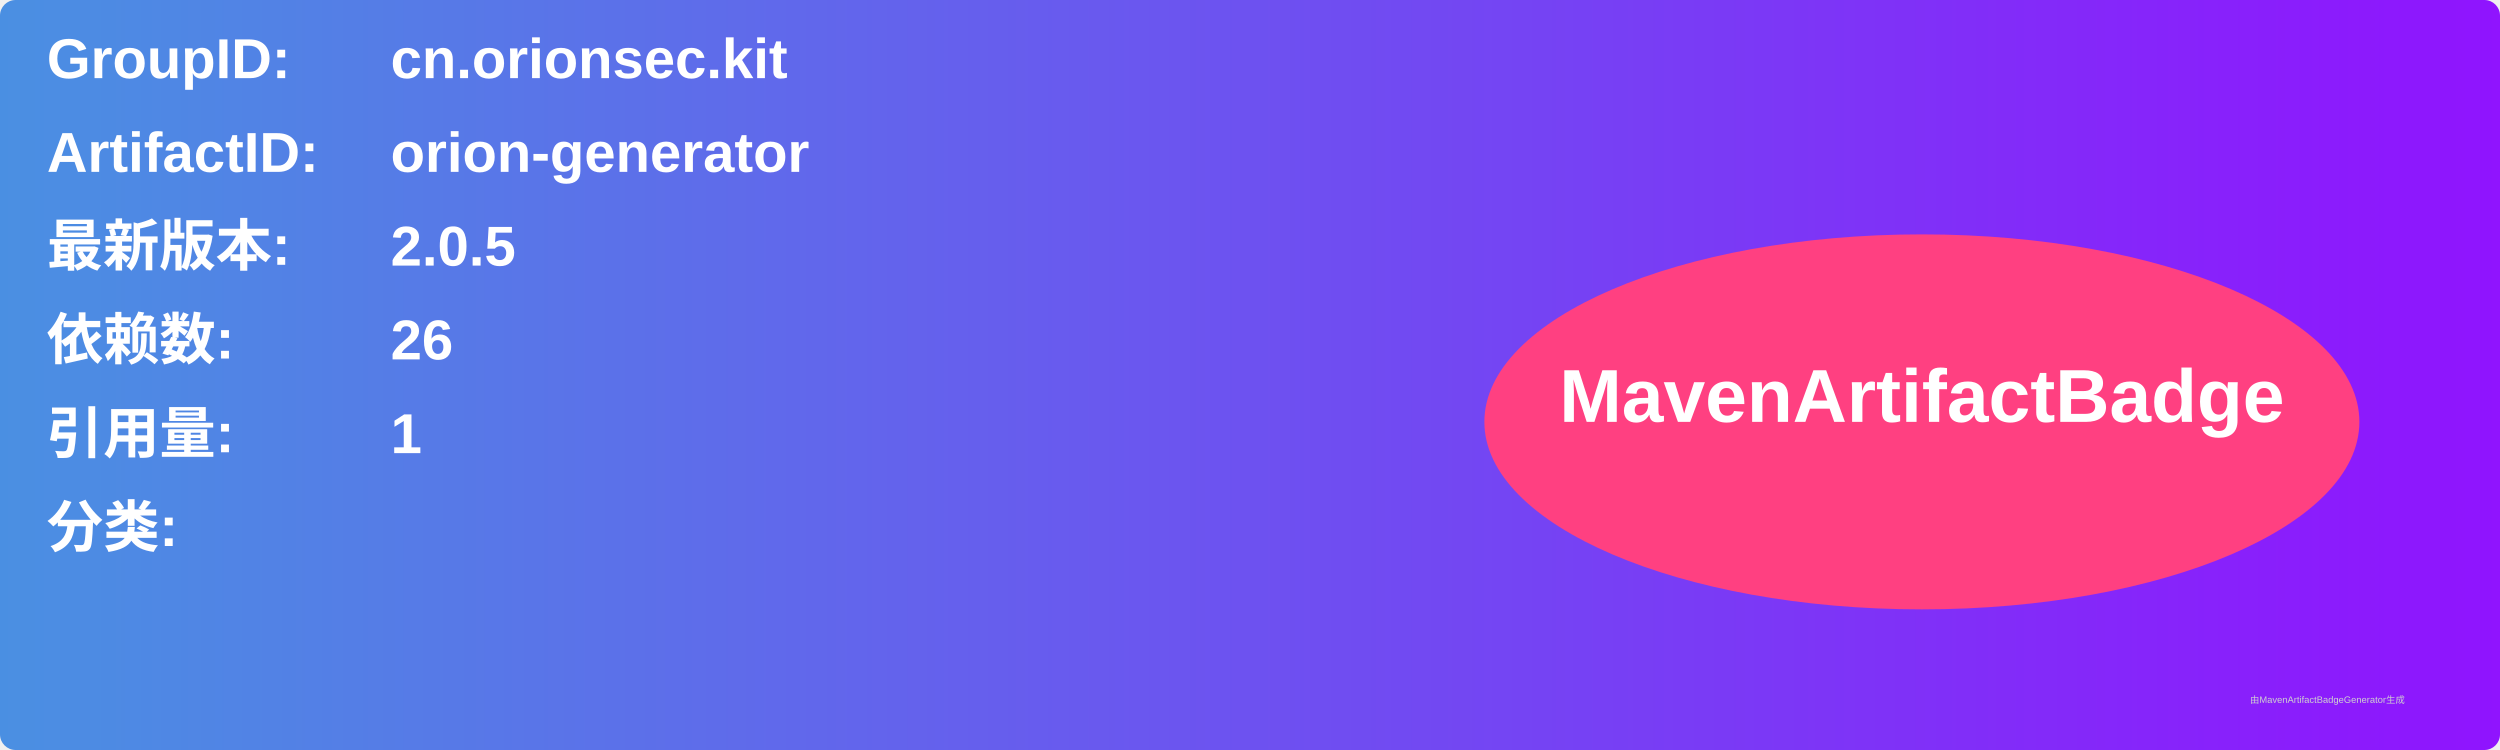
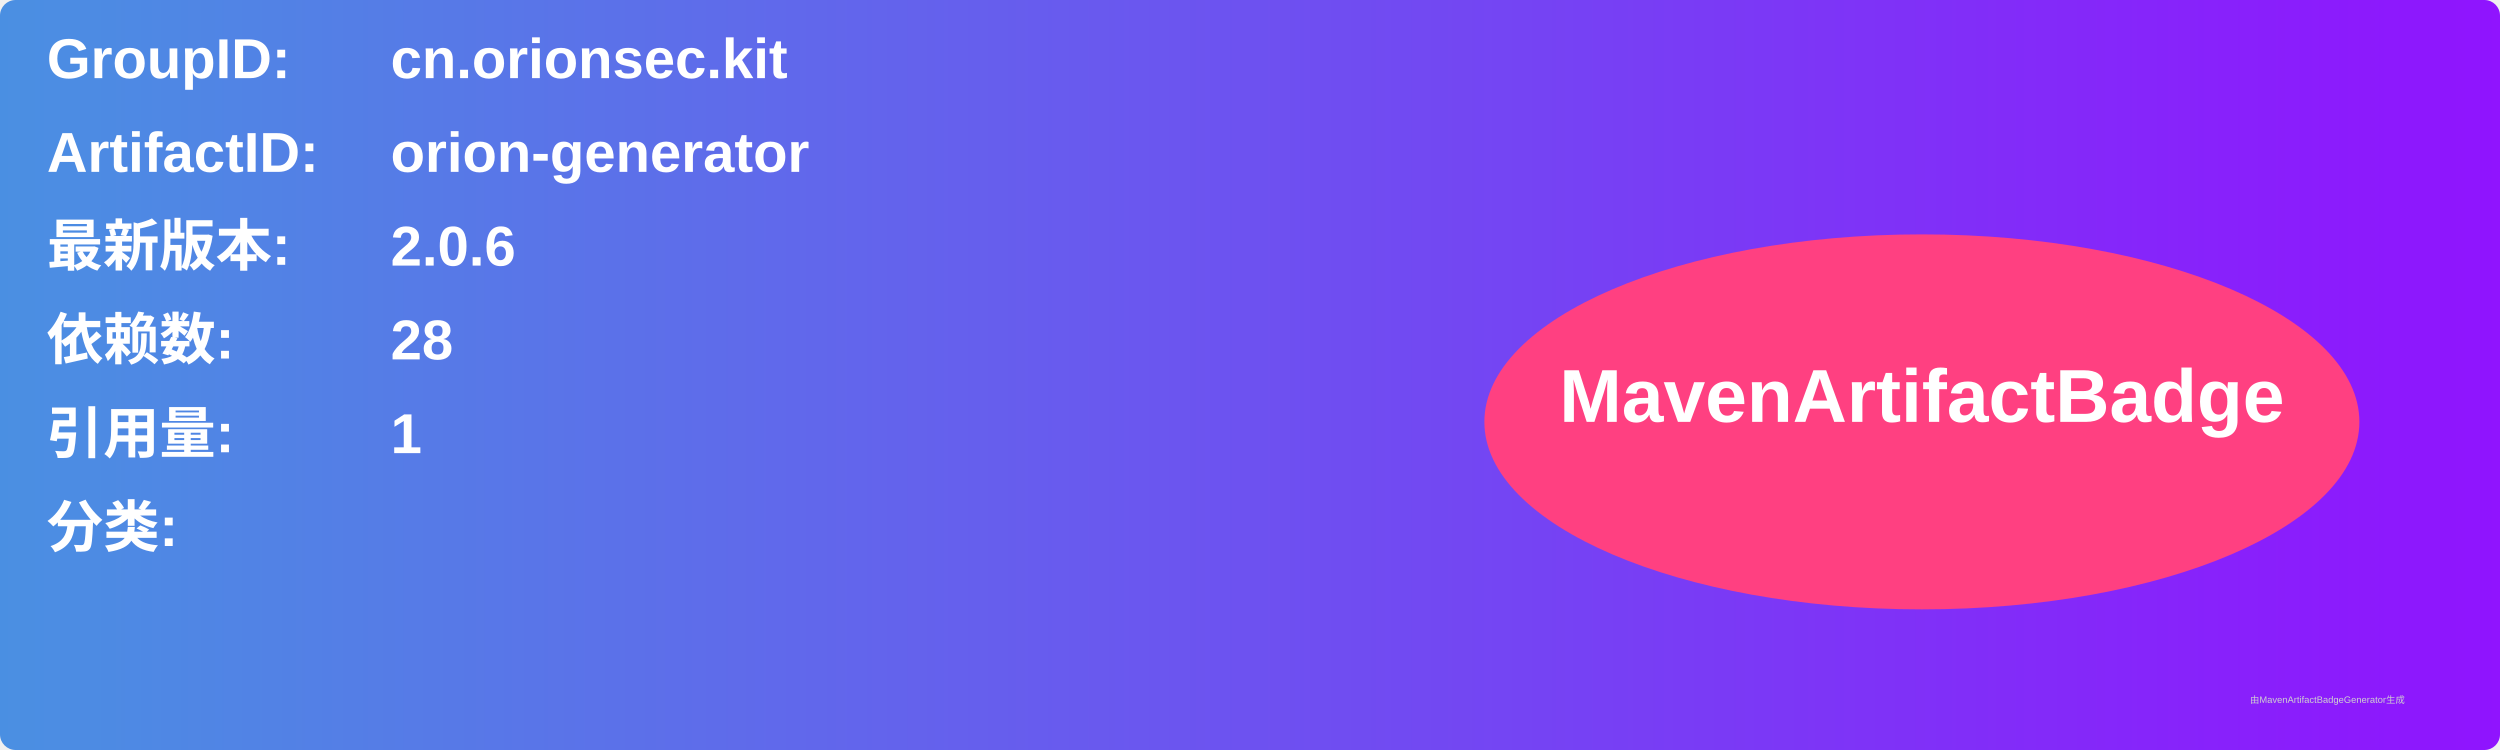
<svg xmlns="http://www.w3.org/2000/svg" width="800" height="240" viewBox="0 0 800 240">
  <linearGradient id="grad" x1="0%" y1="0%" x2="100%" y2="0%">
    <stop offset="0%" stop-color="#4a90e2" />
    <stop offset="100%" stop-color="#9013fe" />
  </linearGradient>
  <rect width="100%" height="100%" rx="5" ry="5" fill="url(#grad)" />
  <g transform="translate(15, 15)">
    <text x="0" y="10" font-family="Arial" font-size="18" fill="white" font-weight="bold" width="260">GroupID:</text>
    <text x="110" y="10" font-family="Arial" font-size="18" fill="white" font-weight="bold" width="460">cn.orionsec.kit</text>
    <text x="0" y="40" font-family="Arial" font-size="18" fill="white" font-weight="bold" width="260">ArtifactID:</text>
    <text x="110" y="40" font-family="Arial" font-size="18" fill="white" font-weight="bold" width="460">orion-generator</text>
    <text x="0" y="70" font-family="Arial" font-size="18" fill="white" font-weight="bold">最新版本:</text>
    <text x="110" y="70" font-family="Arial" font-size="18" fill="white" font-weight="bold">
-       <tspan font-weight="bold">2.0.5</tspan>
+       <tspan font-weight="bold">2.0.6</tspan>
    </text>
    <text x="0" y="100" font-family="Arial" font-size="18" fill="white" font-weight="bold">依赖数: </text>
    <text x="110" y="100" font-family="Arial" font-size="18" fill="white">
-       <tspan font-weight="bold">26</tspan>
+       <tspan font-weight="bold">28</tspan>
    </text>
    <text x="0" y="130" font-family="Arial" font-size="18" fill="white" font-weight="bold">引用量: </text>
    <text x="110" y="130" font-family="Arial" font-size="18" fill="white">
      <tspan font-weight="bold">1</tspan>
    </text>
    <text x="0" y="160" font-family="Arial" font-size="18" fill="white" font-weight="bold">分类:</text>
    <text x="10" y="190" font-family="Arial" font-size="10" fill="white">
      <tspan font-weight="bold" />
    </text>
    <ellipse cx="600" cy="120" rx="140" ry="60" fill="#ff4081" />
    <text x="600" y="120" text-anchor="middle" font-family="Arial" font-size="24" fill="white" font-weight="bold">MavenArtifactBadge</text>
  </g>
  <text x="720" y="225" font-family="Arial" font-size="3" fill="#d0d0d0">由MavenArtifactBadgeGenerator生成</text>
</svg>
